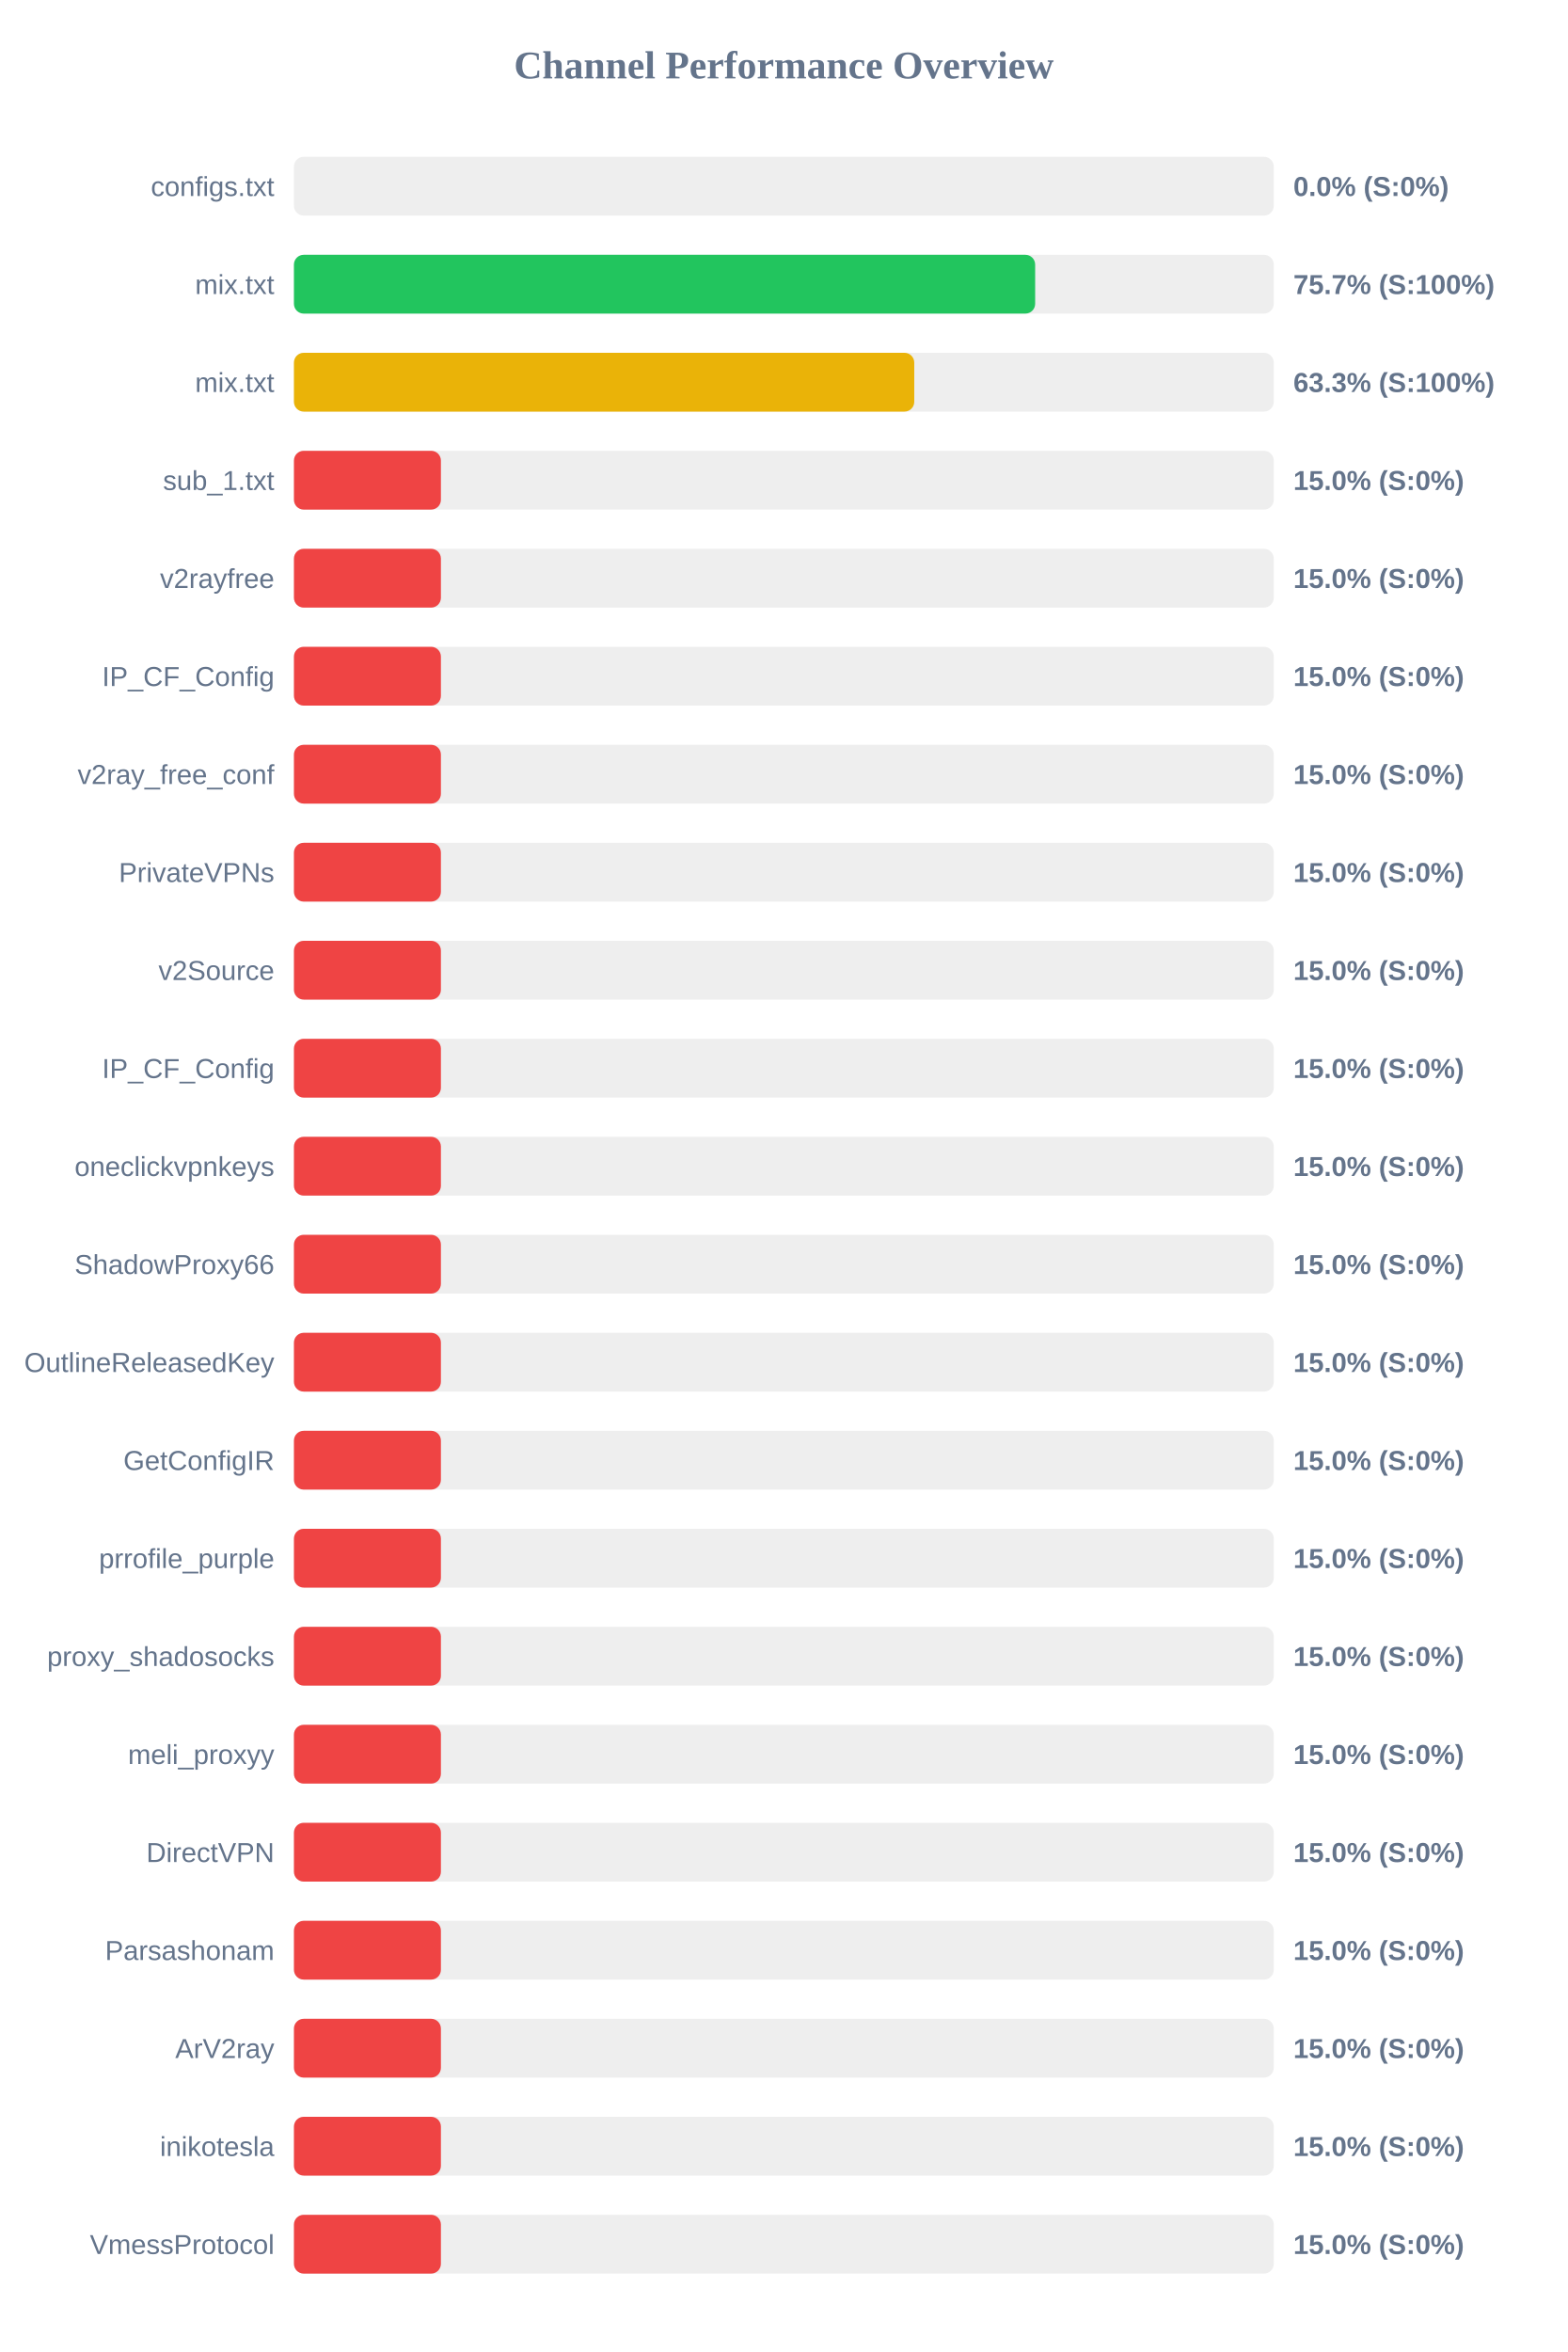
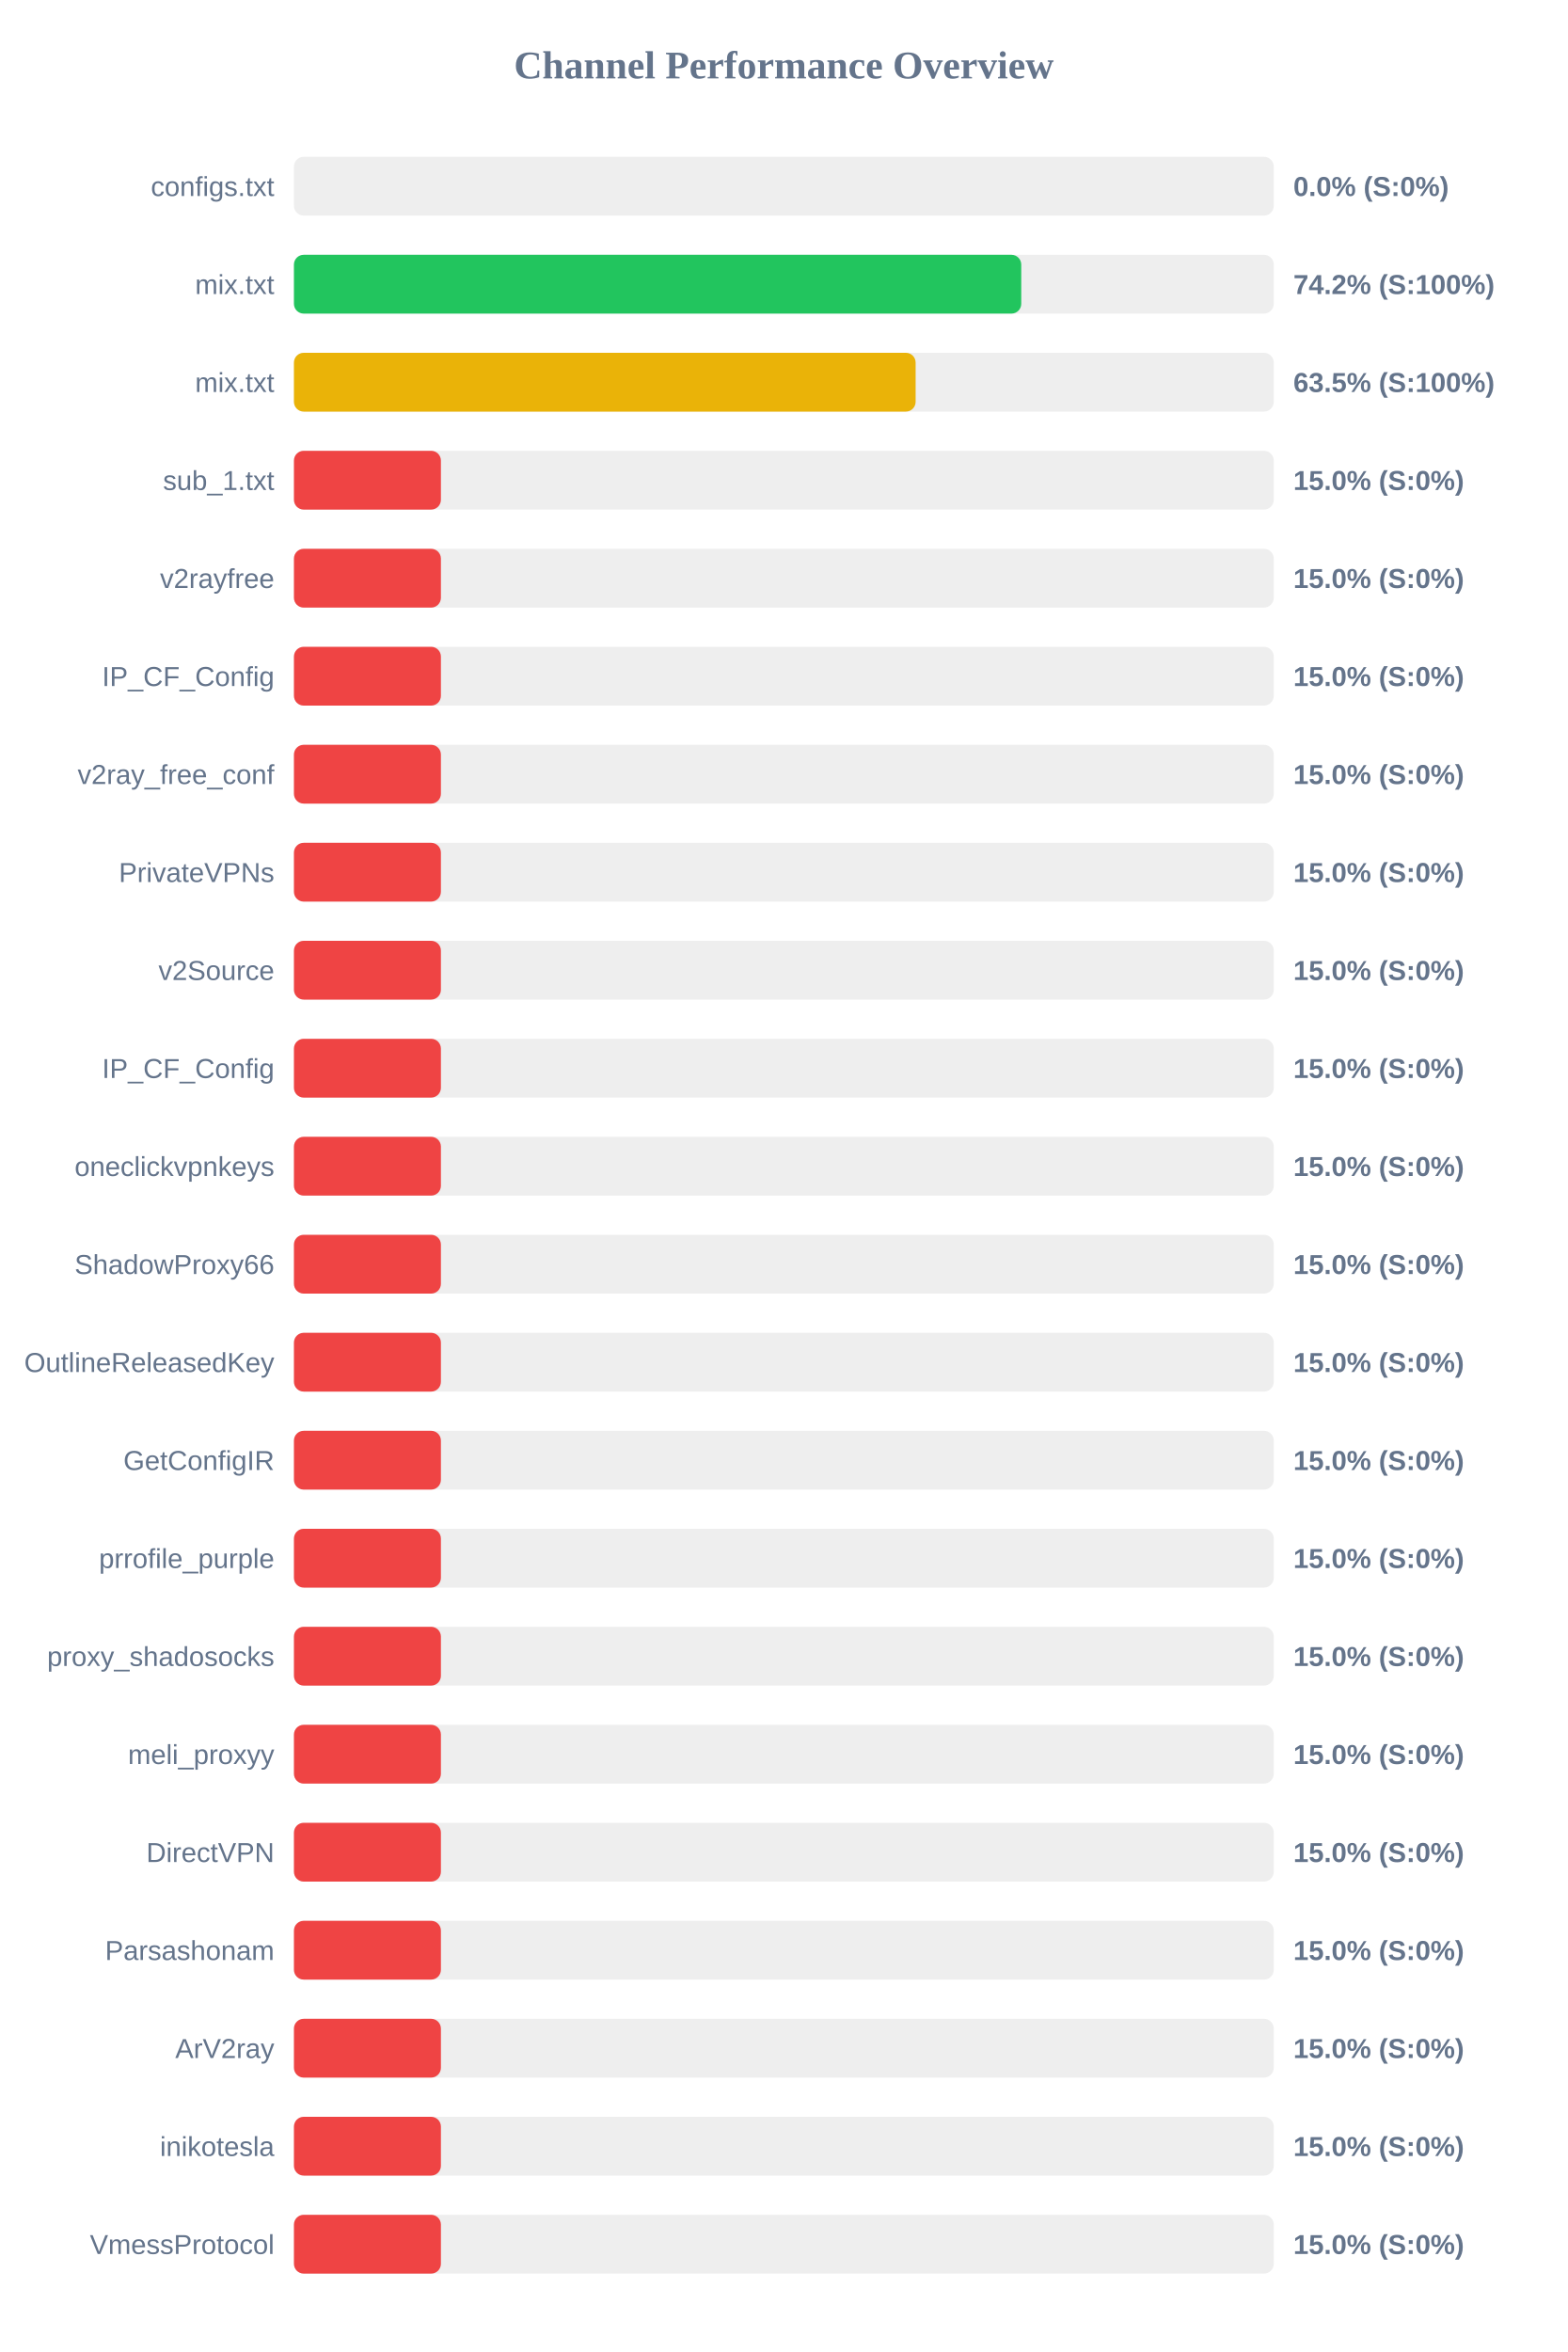
<svg xmlns="http://www.w3.org/2000/svg" width="800" height="1200" version="1.1">
  <style>
        .row { font: 14px Arial; fill: #64748b; }
        .score { font: bold 14px Arial; fill: #64748b; }
    </style>
  <text x="400" y="40" text-anchor="middle" font-size="20px" font-weight="bold" fill="#64748b">Channel Performance Overview</text>
  <rect x="150" y="80" width="500" height="30" fill="#eee" rx="5" />
  <rect x="150" y="80" width="0.0" height="30" fill="#ef4444" rx="5" />
  <text x="140" y="100" text-anchor="end" class="row">configs.txt</text>
  <text x="660" y="100" text-anchor="start" class="score">0.0% (S:0%)</text>
  <rect x="150" y="130" width="500" height="30" fill="#eee" rx="5" />
-   <rect x="150" y="130" width="378.25" height="30" fill="#22c55e" rx="5" />
+   <rect x="150" y="130" width="371.15" height="30" fill="#22c55e" rx="5" />
  <text x="140" y="150" text-anchor="end" class="row">mix.txt</text>
-   <text x="660" y="150" text-anchor="start" class="score">75.7% (S:100%)</text>
+   <text x="660" y="150" text-anchor="start" class="score">74.2% (S:100%)</text>
  <rect x="150" y="180" width="500" height="30" fill="#eee" rx="5" />
-   <rect x="150" y="180" width="316.55" height="30" fill="#eab308" rx="5" />
+   <rect x="150" y="180" width="317.25" height="30" fill="#eab308" rx="5" />
  <text x="140" y="200" text-anchor="end" class="row">mix.txt</text>
-   <text x="660" y="200" text-anchor="start" class="score">63.3% (S:100%)</text>
+   <text x="660" y="200" text-anchor="start" class="score">63.5% (S:100%)</text>
  <rect x="150" y="230" width="500" height="30" fill="#eee" rx="5" />
  <rect x="150" y="230" width="75.0" height="30" fill="#ef4444" rx="5" />
  <text x="140" y="250" text-anchor="end" class="row">sub_1.txt</text>
  <text x="660" y="250" text-anchor="start" class="score">15.0% (S:0%)</text>
  <rect x="150" y="280" width="500" height="30" fill="#eee" rx="5" />
  <rect x="150" y="280" width="75.0" height="30" fill="#ef4444" rx="5" />
  <text x="140" y="300" text-anchor="end" class="row">v2rayfree</text>
  <text x="660" y="300" text-anchor="start" class="score">15.0% (S:0%)</text>
  <rect x="150" y="330" width="500" height="30" fill="#eee" rx="5" />
  <rect x="150" y="330" width="75.0" height="30" fill="#ef4444" rx="5" />
  <text x="140" y="350" text-anchor="end" class="row">IP_CF_Config</text>
  <text x="660" y="350" text-anchor="start" class="score">15.0% (S:0%)</text>
  <rect x="150" y="380" width="500" height="30" fill="#eee" rx="5" />
  <rect x="150" y="380" width="75.0" height="30" fill="#ef4444" rx="5" />
  <text x="140" y="400" text-anchor="end" class="row">v2ray_free_conf</text>
  <text x="660" y="400" text-anchor="start" class="score">15.0% (S:0%)</text>
  <rect x="150" y="430" width="500" height="30" fill="#eee" rx="5" />
  <rect x="150" y="430" width="75.0" height="30" fill="#ef4444" rx="5" />
  <text x="140" y="450" text-anchor="end" class="row">PrivateVPNs</text>
  <text x="660" y="450" text-anchor="start" class="score">15.0% (S:0%)</text>
  <rect x="150" y="480" width="500" height="30" fill="#eee" rx="5" />
  <rect x="150" y="480" width="75.0" height="30" fill="#ef4444" rx="5" />
  <text x="140" y="500" text-anchor="end" class="row">v2Source</text>
  <text x="660" y="500" text-anchor="start" class="score">15.0% (S:0%)</text>
  <rect x="150" y="530" width="500" height="30" fill="#eee" rx="5" />
  <rect x="150" y="530" width="75.0" height="30" fill="#ef4444" rx="5" />
  <text x="140" y="550" text-anchor="end" class="row">IP_CF_Config</text>
  <text x="660" y="550" text-anchor="start" class="score">15.0% (S:0%)</text>
  <rect x="150" y="580" width="500" height="30" fill="#eee" rx="5" />
  <rect x="150" y="580" width="75.0" height="30" fill="#ef4444" rx="5" />
  <text x="140" y="600" text-anchor="end" class="row">oneclickvpnkeys</text>
  <text x="660" y="600" text-anchor="start" class="score">15.0% (S:0%)</text>
  <rect x="150" y="630" width="500" height="30" fill="#eee" rx="5" />
  <rect x="150" y="630" width="75.0" height="30" fill="#ef4444" rx="5" />
  <text x="140" y="650" text-anchor="end" class="row">ShadowProxy66</text>
  <text x="660" y="650" text-anchor="start" class="score">15.0% (S:0%)</text>
  <rect x="150" y="680" width="500" height="30" fill="#eee" rx="5" />
  <rect x="150" y="680" width="75.0" height="30" fill="#ef4444" rx="5" />
  <text x="140" y="700" text-anchor="end" class="row">OutlineReleasedKey</text>
  <text x="660" y="700" text-anchor="start" class="score">15.0% (S:0%)</text>
  <rect x="150" y="730" width="500" height="30" fill="#eee" rx="5" />
  <rect x="150" y="730" width="75.0" height="30" fill="#ef4444" rx="5" />
  <text x="140" y="750" text-anchor="end" class="row">GetConfigIR</text>
  <text x="660" y="750" text-anchor="start" class="score">15.0% (S:0%)</text>
  <rect x="150" y="780" width="500" height="30" fill="#eee" rx="5" />
  <rect x="150" y="780" width="75.0" height="30" fill="#ef4444" rx="5" />
  <text x="140" y="800" text-anchor="end" class="row">prrofile_purple</text>
  <text x="660" y="800" text-anchor="start" class="score">15.0% (S:0%)</text>
  <rect x="150" y="830" width="500" height="30" fill="#eee" rx="5" />
  <rect x="150" y="830" width="75.0" height="30" fill="#ef4444" rx="5" />
  <text x="140" y="850" text-anchor="end" class="row">proxy_shadosocks</text>
  <text x="660" y="850" text-anchor="start" class="score">15.0% (S:0%)</text>
  <rect x="150" y="880" width="500" height="30" fill="#eee" rx="5" />
  <rect x="150" y="880" width="75.0" height="30" fill="#ef4444" rx="5" />
  <text x="140" y="900" text-anchor="end" class="row">meli_proxyy</text>
  <text x="660" y="900" text-anchor="start" class="score">15.0% (S:0%)</text>
  <rect x="150" y="930" width="500" height="30" fill="#eee" rx="5" />
  <rect x="150" y="930" width="75.0" height="30" fill="#ef4444" rx="5" />
  <text x="140" y="950" text-anchor="end" class="row">DirectVPN</text>
  <text x="660" y="950" text-anchor="start" class="score">15.0% (S:0%)</text>
  <rect x="150" y="980" width="500" height="30" fill="#eee" rx="5" />
  <rect x="150" y="980" width="75.0" height="30" fill="#ef4444" rx="5" />
  <text x="140" y="1000" text-anchor="end" class="row">Parsashonam</text>
  <text x="660" y="1000" text-anchor="start" class="score">15.0% (S:0%)</text>
  <rect x="150" y="1030" width="500" height="30" fill="#eee" rx="5" />
  <rect x="150" y="1030" width="75.0" height="30" fill="#ef4444" rx="5" />
  <text x="140" y="1050" text-anchor="end" class="row">ArV2ray</text>
  <text x="660" y="1050" text-anchor="start" class="score">15.0% (S:0%)</text>
  <rect x="150" y="1080" width="500" height="30" fill="#eee" rx="5" />
  <rect x="150" y="1080" width="75.0" height="30" fill="#ef4444" rx="5" />
  <text x="140" y="1100" text-anchor="end" class="row">inikotesla</text>
  <text x="660" y="1100" text-anchor="start" class="score">15.0% (S:0%)</text>
  <rect x="150" y="1130" width="500" height="30" fill="#eee" rx="5" />
  <rect x="150" y="1130" width="75.0" height="30" fill="#ef4444" rx="5" />
  <text x="140" y="1150" text-anchor="end" class="row">VmessProtocol</text>
  <text x="660" y="1150" text-anchor="start" class="score">15.0% (S:0%)</text>
</svg>
